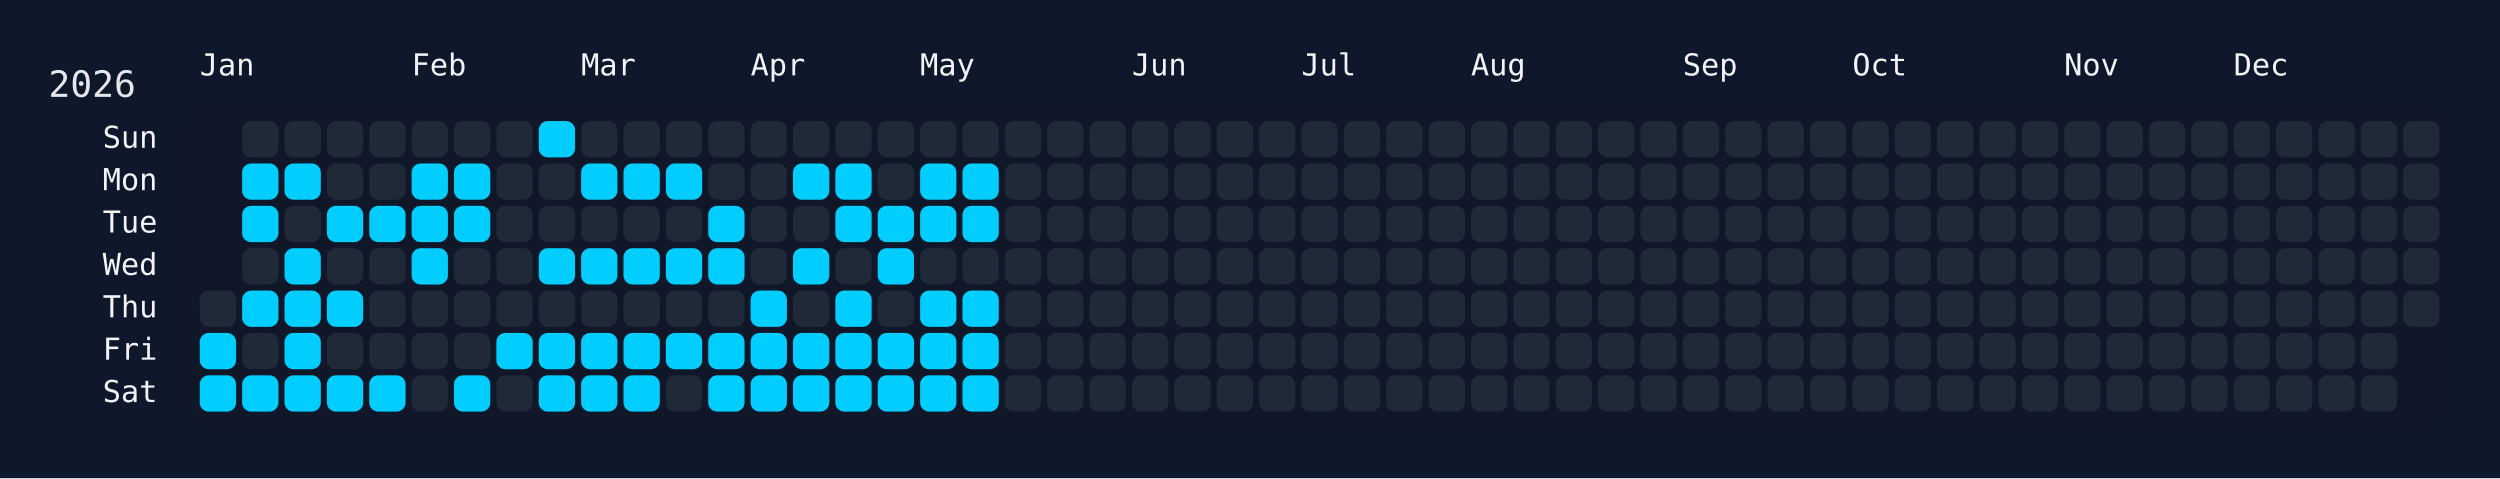
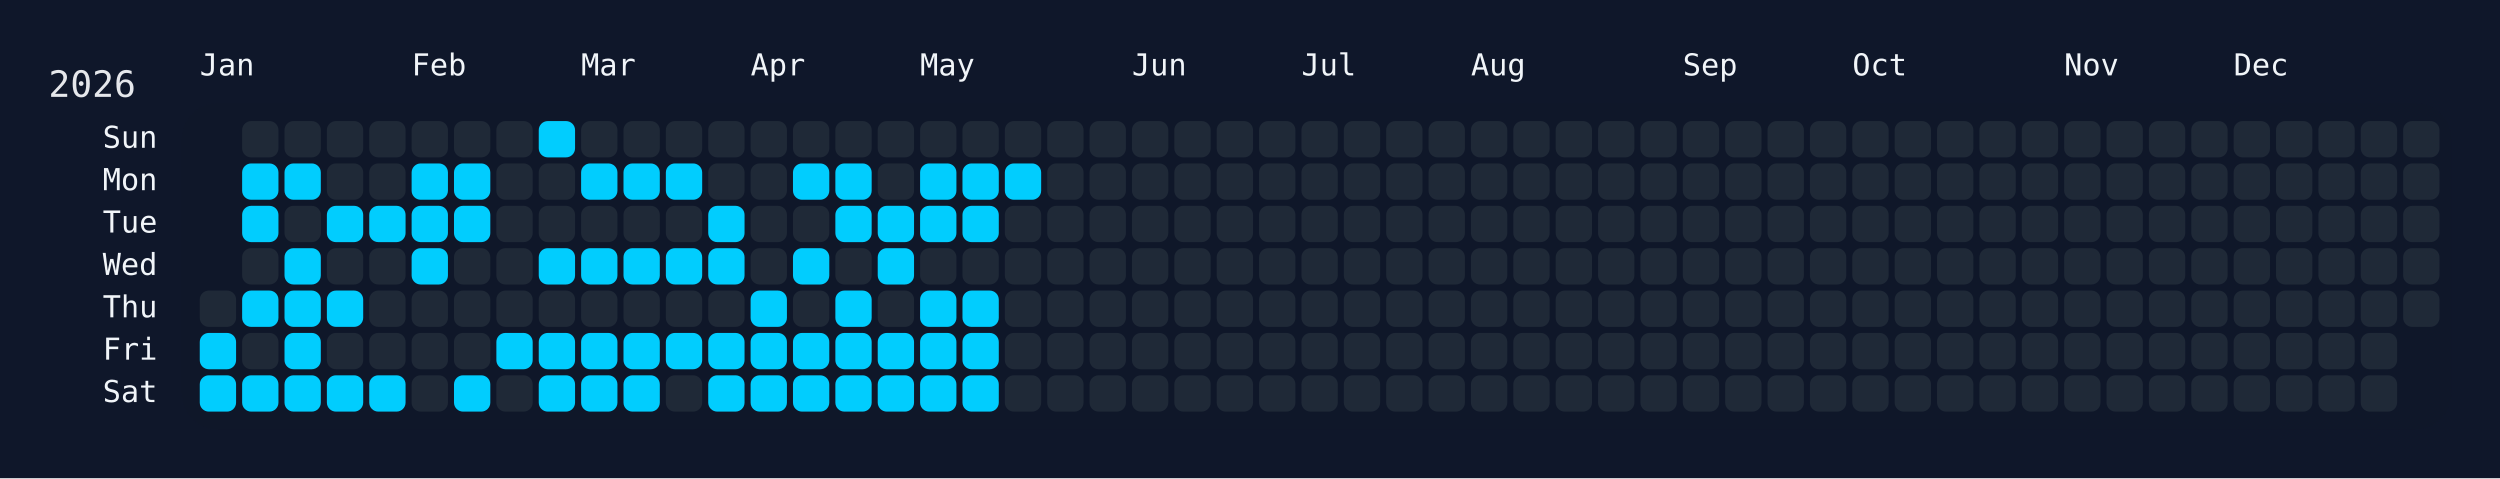
<svg xmlns="http://www.w3.org/2000/svg" width="826" height="158" viewBox="0 0 826 158">
  <rect width="826" height="158" fill="#0f172a" />
  <rect x="60" y="34" width="750" height="108" rx="12" ry="12" fill="rgba(15, 23, 42, 0.8)" />
  <text x="16" y="32" font-size="12" fill="#e5e7eb" font-family="JetBrains Mono, ui-monospace, SFMono-Regular, Menlo, Monaco, Consolas, monospace">2026</text>
  <text x="66" y="18" font-size="10" fill="#f1f5f9" font-family="JetBrains Mono, ui-monospace, SFMono-Regular, Menlo, Monaco, Consolas, monospace" dominant-baseline="hanging">Jan</text>
  <text x="136" y="18" font-size="10" fill="#f1f5f9" font-family="JetBrains Mono, ui-monospace, SFMono-Regular, Menlo, Monaco, Consolas, monospace" dominant-baseline="hanging">Feb</text>
  <text x="192" y="18" font-size="10" fill="#f1f5f9" font-family="JetBrains Mono, ui-monospace, SFMono-Regular, Menlo, Monaco, Consolas, monospace" dominant-baseline="hanging">Mar</text>
  <text x="248" y="18" font-size="10" fill="#f1f5f9" font-family="JetBrains Mono, ui-monospace, SFMono-Regular, Menlo, Monaco, Consolas, monospace" dominant-baseline="hanging">Apr</text>
  <text x="304" y="18" font-size="10" fill="#f1f5f9" font-family="JetBrains Mono, ui-monospace, SFMono-Regular, Menlo, Monaco, Consolas, monospace" dominant-baseline="hanging">May</text>
  <text x="374" y="18" font-size="10" fill="#f1f5f9" font-family="JetBrains Mono, ui-monospace, SFMono-Regular, Menlo, Monaco, Consolas, monospace" dominant-baseline="hanging">Jun</text>
  <text x="430" y="18" font-size="10" fill="#f1f5f9" font-family="JetBrains Mono, ui-monospace, SFMono-Regular, Menlo, Monaco, Consolas, monospace" dominant-baseline="hanging">Jul</text>
  <text x="486" y="18" font-size="10" fill="#f1f5f9" font-family="JetBrains Mono, ui-monospace, SFMono-Regular, Menlo, Monaco, Consolas, monospace" dominant-baseline="hanging">Aug</text>
  <text x="556" y="18" font-size="10" fill="#f1f5f9" font-family="JetBrains Mono, ui-monospace, SFMono-Regular, Menlo, Monaco, Consolas, monospace" dominant-baseline="hanging">Sep</text>
  <text x="612" y="18" font-size="10" fill="#f1f5f9" font-family="JetBrains Mono, ui-monospace, SFMono-Regular, Menlo, Monaco, Consolas, monospace" dominant-baseline="hanging">Oct</text>
  <text x="682" y="18" font-size="10" fill="#f1f5f9" font-family="JetBrains Mono, ui-monospace, SFMono-Regular, Menlo, Monaco, Consolas, monospace" dominant-baseline="hanging">Nov</text>
  <text x="738" y="18" font-size="10" fill="#f1f5f9" font-family="JetBrains Mono, ui-monospace, SFMono-Regular, Menlo, Monaco, Consolas, monospace" dominant-baseline="hanging">Dec</text>
  <text x="52" y="46.0" font-size="10" fill="#f1f5f9" font-family="JetBrains Mono, ui-monospace, SFMono-Regular, Menlo, Monaco, Consolas, monospace" text-anchor="end" dominant-baseline="middle">Sun</text>
  <text x="52" y="60.0" font-size="10" fill="#f1f5f9" font-family="JetBrains Mono, ui-monospace, SFMono-Regular, Menlo, Monaco, Consolas, monospace" text-anchor="end" dominant-baseline="middle">Mon</text>
  <text x="52" y="74.0" font-size="10" fill="#f1f5f9" font-family="JetBrains Mono, ui-monospace, SFMono-Regular, Menlo, Monaco, Consolas, monospace" text-anchor="end" dominant-baseline="middle">Tue</text>
  <text x="52" y="88.0" font-size="10" fill="#f1f5f9" font-family="JetBrains Mono, ui-monospace, SFMono-Regular, Menlo, Monaco, Consolas, monospace" text-anchor="end" dominant-baseline="middle">Wed</text>
  <text x="52" y="102.0" font-size="10" fill="#f1f5f9" font-family="JetBrains Mono, ui-monospace, SFMono-Regular, Menlo, Monaco, Consolas, monospace" text-anchor="end" dominant-baseline="middle">Thu</text>
  <text x="52" y="116.0" font-size="10" fill="#f1f5f9" font-family="JetBrains Mono, ui-monospace, SFMono-Regular, Menlo, Monaco, Consolas, monospace" text-anchor="end" dominant-baseline="middle">Fri</text>
  <text x="52" y="130.0" font-size="10" fill="#f1f5f9" font-family="JetBrains Mono, ui-monospace, SFMono-Regular, Menlo, Monaco, Consolas, monospace" text-anchor="end" dominant-baseline="middle">Sat</text>
  <g transform="translate(66,40)">
    <rect x="0" y="56" width="12" height="12" rx="3" ry="3" fill="#1f2937" data-date="2026-01-01" />
    <rect x="0" y="70" width="12" height="12" rx="3" ry="3" fill="#01cdfe" data-date="2026-01-02" />
    <rect x="0" y="84" width="12" height="12" rx="3" ry="3" fill="#01cdfe" data-date="2026-01-03" />
    <rect x="14" y="0" width="12" height="12" rx="3" ry="3" fill="#1f2937" data-date="2026-01-04" />
    <rect x="14" y="14" width="12" height="12" rx="3" ry="3" fill="#01cdfe" data-date="2026-01-05" />
    <rect x="14" y="28" width="12" height="12" rx="3" ry="3" fill="#01cdfe" data-date="2026-01-06" />
    <rect x="14" y="42" width="12" height="12" rx="3" ry="3" fill="#1f2937" data-date="2026-01-07" />
    <rect x="14" y="56" width="12" height="12" rx="3" ry="3" fill="#01cdfe" data-date="2026-01-08" />
    <rect x="14" y="70" width="12" height="12" rx="3" ry="3" fill="#1f2937" data-date="2026-01-09" />
    <rect x="14" y="84" width="12" height="12" rx="3" ry="3" fill="#01cdfe" data-date="2026-01-10" />
    <rect x="28" y="0" width="12" height="12" rx="3" ry="3" fill="#1f2937" data-date="2026-01-11" />
    <rect x="28" y="14" width="12" height="12" rx="3" ry="3" fill="#01cdfe" data-date="2026-01-12" />
    <rect x="28" y="28" width="12" height="12" rx="3" ry="3" fill="#1f2937" data-date="2026-01-13" />
    <rect x="28" y="42" width="12" height="12" rx="3" ry="3" fill="#01cdfe" data-date="2026-01-14" />
    <rect x="28" y="56" width="12" height="12" rx="3" ry="3" fill="#01cdfe" data-date="2026-01-15" />
    <rect x="28" y="70" width="12" height="12" rx="3" ry="3" fill="#01cdfe" data-date="2026-01-16" />
    <rect x="28" y="84" width="12" height="12" rx="3" ry="3" fill="#01cdfe" data-date="2026-01-17" />
    <rect x="42" y="0" width="12" height="12" rx="3" ry="3" fill="#1f2937" data-date="2026-01-18" />
    <rect x="42" y="14" width="12" height="12" rx="3" ry="3" fill="#1f2937" data-date="2026-01-19" />
    <rect x="42" y="28" width="12" height="12" rx="3" ry="3" fill="#01cdfe" data-date="2026-01-20" />
    <rect x="42" y="42" width="12" height="12" rx="3" ry="3" fill="#1f2937" data-date="2026-01-21" />
    <rect x="42" y="56" width="12" height="12" rx="3" ry="3" fill="#01cdfe" data-date="2026-01-22" />
    <rect x="42" y="70" width="12" height="12" rx="3" ry="3" fill="#1f2937" data-date="2026-01-23" />
    <rect x="42" y="84" width="12" height="12" rx="3" ry="3" fill="#01cdfe" data-date="2026-01-24" />
    <rect x="56" y="0" width="12" height="12" rx="3" ry="3" fill="#1f2937" data-date="2026-01-25" />
    <rect x="56" y="14" width="12" height="12" rx="3" ry="3" fill="#1f2937" data-date="2026-01-26" />
    <rect x="56" y="28" width="12" height="12" rx="3" ry="3" fill="#01cdfe" data-date="2026-01-27" />
    <rect x="56" y="42" width="12" height="12" rx="3" ry="3" fill="#1f2937" data-date="2026-01-28" />
    <rect x="56" y="56" width="12" height="12" rx="3" ry="3" fill="#1f2937" data-date="2026-01-29" />
    <rect x="56" y="70" width="12" height="12" rx="3" ry="3" fill="#1f2937" data-date="2026-01-30" />
    <rect x="56" y="84" width="12" height="12" rx="3" ry="3" fill="#01cdfe" data-date="2026-01-31" />
    <rect x="70" y="0" width="12" height="12" rx="3" ry="3" fill="#1f2937" data-date="2026-02-01" />
    <rect x="70" y="14" width="12" height="12" rx="3" ry="3" fill="#01cdfe" data-date="2026-02-02" />
    <rect x="70" y="28" width="12" height="12" rx="3" ry="3" fill="#01cdfe" data-date="2026-02-03" />
    <rect x="70" y="42" width="12" height="12" rx="3" ry="3" fill="#01cdfe" data-date="2026-02-04" />
    <rect x="70" y="56" width="12" height="12" rx="3" ry="3" fill="#1f2937" data-date="2026-02-05" />
    <rect x="70" y="70" width="12" height="12" rx="3" ry="3" fill="#1f2937" data-date="2026-02-06" />
    <rect x="70" y="84" width="12" height="12" rx="3" ry="3" fill="#1f2937" data-date="2026-02-07" />
    <rect x="84" y="0" width="12" height="12" rx="3" ry="3" fill="#1f2937" data-date="2026-02-08" />
    <rect x="84" y="14" width="12" height="12" rx="3" ry="3" fill="#01cdfe" data-date="2026-02-09" />
    <rect x="84" y="28" width="12" height="12" rx="3" ry="3" fill="#01cdfe" data-date="2026-02-10" />
    <rect x="84" y="42" width="12" height="12" rx="3" ry="3" fill="#1f2937" data-date="2026-02-11" />
    <rect x="84" y="56" width="12" height="12" rx="3" ry="3" fill="#1f2937" data-date="2026-02-12" />
    <rect x="84" y="70" width="12" height="12" rx="3" ry="3" fill="#1f2937" data-date="2026-02-13" />
    <rect x="84" y="84" width="12" height="12" rx="3" ry="3" fill="#01cdfe" data-date="2026-02-14" />
    <rect x="98" y="0" width="12" height="12" rx="3" ry="3" fill="#1f2937" data-date="2026-02-15" />
    <rect x="98" y="14" width="12" height="12" rx="3" ry="3" fill="#1f2937" data-date="2026-02-16" />
    <rect x="98" y="28" width="12" height="12" rx="3" ry="3" fill="#1f2937" data-date="2026-02-17" />
    <rect x="98" y="42" width="12" height="12" rx="3" ry="3" fill="#1f2937" data-date="2026-02-18" />
    <rect x="98" y="56" width="12" height="12" rx="3" ry="3" fill="#1f2937" data-date="2026-02-19" />
    <rect x="98" y="70" width="12" height="12" rx="3" ry="3" fill="#01cdfe" data-date="2026-02-20" />
    <rect x="98" y="84" width="12" height="12" rx="3" ry="3" fill="#1f2937" data-date="2026-02-21" />
    <rect x="112" y="0" width="12" height="12" rx="3" ry="3" fill="#01cdfe" data-date="2026-02-22" />
    <rect x="112" y="14" width="12" height="12" rx="3" ry="3" fill="#1f2937" data-date="2026-02-23" />
    <rect x="112" y="28" width="12" height="12" rx="3" ry="3" fill="#1f2937" data-date="2026-02-24" />
    <rect x="112" y="42" width="12" height="12" rx="3" ry="3" fill="#01cdfe" data-date="2026-02-25" />
    <rect x="112" y="56" width="12" height="12" rx="3" ry="3" fill="#1f2937" data-date="2026-02-26" />
    <rect x="112" y="70" width="12" height="12" rx="3" ry="3" fill="#01cdfe" data-date="2026-02-27" />
    <rect x="112" y="84" width="12" height="12" rx="3" ry="3" fill="#01cdfe" data-date="2026-02-28" />
    <rect x="126" y="0" width="12" height="12" rx="3" ry="3" fill="#1f2937" data-date="2026-03-01" />
    <rect x="126" y="14" width="12" height="12" rx="3" ry="3" fill="#01cdfe" data-date="2026-03-02" />
    <rect x="126" y="28" width="12" height="12" rx="3" ry="3" fill="#1f2937" data-date="2026-03-03" />
    <rect x="126" y="42" width="12" height="12" rx="3" ry="3" fill="#01cdfe" data-date="2026-03-04" />
    <rect x="126" y="56" width="12" height="12" rx="3" ry="3" fill="#1f2937" data-date="2026-03-05" />
    <rect x="126" y="70" width="12" height="12" rx="3" ry="3" fill="#01cdfe" data-date="2026-03-06" />
    <rect x="126" y="84" width="12" height="12" rx="3" ry="3" fill="#01cdfe" data-date="2026-03-07" />
    <rect x="140" y="0" width="12" height="12" rx="3" ry="3" fill="#1f2937" data-date="2026-03-08" />
    <rect x="140" y="14" width="12" height="12" rx="3" ry="3" fill="#01cdfe" data-date="2026-03-09" />
    <rect x="140" y="28" width="12" height="12" rx="3" ry="3" fill="#1f2937" data-date="2026-03-10" />
    <rect x="140" y="42" width="12" height="12" rx="3" ry="3" fill="#01cdfe" data-date="2026-03-11" />
    <rect x="140" y="56" width="12" height="12" rx="3" ry="3" fill="#1f2937" data-date="2026-03-12" />
    <rect x="140" y="70" width="12" height="12" rx="3" ry="3" fill="#01cdfe" data-date="2026-03-13" />
    <rect x="140" y="84" width="12" height="12" rx="3" ry="3" fill="#01cdfe" data-date="2026-03-14" />
    <rect x="154" y="0" width="12" height="12" rx="3" ry="3" fill="#1f2937" data-date="2026-03-15" />
    <rect x="154" y="14" width="12" height="12" rx="3" ry="3" fill="#01cdfe" data-date="2026-03-16" />
    <rect x="154" y="28" width="12" height="12" rx="3" ry="3" fill="#1f2937" data-date="2026-03-17" />
    <rect x="154" y="42" width="12" height="12" rx="3" ry="3" fill="#01cdfe" data-date="2026-03-18" />
    <rect x="154" y="56" width="12" height="12" rx="3" ry="3" fill="#1f2937" data-date="2026-03-19" />
    <rect x="154" y="70" width="12" height="12" rx="3" ry="3" fill="#01cdfe" data-date="2026-03-20" />
    <rect x="154" y="84" width="12" height="12" rx="3" ry="3" fill="#1f2937" data-date="2026-03-21" />
    <rect x="168" y="0" width="12" height="12" rx="3" ry="3" fill="#1f2937" data-date="2026-03-22" />
    <rect x="168" y="14" width="12" height="12" rx="3" ry="3" fill="#1f2937" data-date="2026-03-23" />
    <rect x="168" y="28" width="12" height="12" rx="3" ry="3" fill="#01cdfe" data-date="2026-03-24" />
    <rect x="168" y="42" width="12" height="12" rx="3" ry="3" fill="#01cdfe" data-date="2026-03-25" />
    <rect x="168" y="56" width="12" height="12" rx="3" ry="3" fill="#1f2937" data-date="2026-03-26" />
    <rect x="168" y="70" width="12" height="12" rx="3" ry="3" fill="#01cdfe" data-date="2026-03-27" />
    <rect x="168" y="84" width="12" height="12" rx="3" ry="3" fill="#01cdfe" data-date="2026-03-28" />
    <rect x="182" y="0" width="12" height="12" rx="3" ry="3" fill="#1f2937" data-date="2026-03-29" />
    <rect x="182" y="14" width="12" height="12" rx="3" ry="3" fill="#1f2937" data-date="2026-03-30" />
    <rect x="182" y="28" width="12" height="12" rx="3" ry="3" fill="#1f2937" data-date="2026-03-31" />
    <rect x="182" y="42" width="12" height="12" rx="3" ry="3" fill="#1f2937" data-date="2026-04-01" />
    <rect x="182" y="56" width="12" height="12" rx="3" ry="3" fill="#01cdfe" data-date="2026-04-02" />
    <rect x="182" y="70" width="12" height="12" rx="3" ry="3" fill="#01cdfe" data-date="2026-04-03" />
    <rect x="182" y="84" width="12" height="12" rx="3" ry="3" fill="#01cdfe" data-date="2026-04-04" />
    <rect x="196" y="0" width="12" height="12" rx="3" ry="3" fill="#1f2937" data-date="2026-04-05" />
    <rect x="196" y="14" width="12" height="12" rx="3" ry="3" fill="#01cdfe" data-date="2026-04-06" />
    <rect x="196" y="28" width="12" height="12" rx="3" ry="3" fill="#1f2937" data-date="2026-04-07" />
    <rect x="196" y="42" width="12" height="12" rx="3" ry="3" fill="#01cdfe" data-date="2026-04-08" />
    <rect x="196" y="56" width="12" height="12" rx="3" ry="3" fill="#1f2937" data-date="2026-04-09" />
    <rect x="196" y="70" width="12" height="12" rx="3" ry="3" fill="#01cdfe" data-date="2026-04-10" />
    <rect x="196" y="84" width="12" height="12" rx="3" ry="3" fill="#01cdfe" data-date="2026-04-11" />
    <rect x="210" y="0" width="12" height="12" rx="3" ry="3" fill="#1f2937" data-date="2026-04-12" />
    <rect x="210" y="14" width="12" height="12" rx="3" ry="3" fill="#01cdfe" data-date="2026-04-13" />
    <rect x="210" y="28" width="12" height="12" rx="3" ry="3" fill="#01cdfe" data-date="2026-04-14" />
    <rect x="210" y="42" width="12" height="12" rx="3" ry="3" fill="#1f2937" data-date="2026-04-15" />
    <rect x="210" y="56" width="12" height="12" rx="3" ry="3" fill="#01cdfe" data-date="2026-04-16" />
    <rect x="210" y="70" width="12" height="12" rx="3" ry="3" fill="#01cdfe" data-date="2026-04-17" />
    <rect x="210" y="84" width="12" height="12" rx="3" ry="3" fill="#01cdfe" data-date="2026-04-18" />
    <rect x="224" y="0" width="12" height="12" rx="3" ry="3" fill="#1f2937" data-date="2026-04-19" />
    <rect x="224" y="14" width="12" height="12" rx="3" ry="3" fill="#1f2937" data-date="2026-04-20" />
    <rect x="224" y="28" width="12" height="12" rx="3" ry="3" fill="#01cdfe" data-date="2026-04-21" />
    <rect x="224" y="42" width="12" height="12" rx="3" ry="3" fill="#01cdfe" data-date="2026-04-22" />
    <rect x="224" y="56" width="12" height="12" rx="3" ry="3" fill="#1f2937" data-date="2026-04-23" />
    <rect x="224" y="70" width="12" height="12" rx="3" ry="3" fill="#01cdfe" data-date="2026-04-24" />
    <rect x="224" y="84" width="12" height="12" rx="3" ry="3" fill="#01cdfe" data-date="2026-04-25" />
    <rect x="238" y="0" width="12" height="12" rx="3" ry="3" fill="#1f2937" data-date="2026-04-26" />
    <rect x="238" y="14" width="12" height="12" rx="3" ry="3" fill="#01cdfe" data-date="2026-04-27" />
    <rect x="238" y="28" width="12" height="12" rx="3" ry="3" fill="#01cdfe" data-date="2026-04-28" />
    <rect x="238" y="42" width="12" height="12" rx="3" ry="3" fill="#1f2937" data-date="2026-04-29" />
    <rect x="238" y="56" width="12" height="12" rx="3" ry="3" fill="#01cdfe" data-date="2026-04-30" />
    <rect x="238" y="70" width="12" height="12" rx="3" ry="3" fill="#01cdfe" data-date="2026-05-01" />
    <rect x="238" y="84" width="12" height="12" rx="3" ry="3" fill="#01cdfe" data-date="2026-05-02" />
    <rect x="252" y="0" width="12" height="12" rx="3" ry="3" fill="#1f2937" data-date="2026-05-03" />
    <rect x="252" y="14" width="12" height="12" rx="3" ry="3" fill="#01cdfe" data-date="2026-05-04" />
    <rect x="252" y="28" width="12" height="12" rx="3" ry="3" fill="#01cdfe" data-date="2026-05-05" />
    <rect x="252" y="42" width="12" height="12" rx="3" ry="3" fill="#1f2937" data-date="2026-05-06" />
    <rect x="252" y="56" width="12" height="12" rx="3" ry="3" fill="#01cdfe" data-date="2026-05-07" />
    <rect x="252" y="70" width="12" height="12" rx="3" ry="3" fill="#01cdfe" data-date="2026-05-08" />
    <rect x="252" y="84" width="12" height="12" rx="3" ry="3" fill="#01cdfe" data-date="2026-05-09" />
    <rect x="266" y="0" width="12" height="12" rx="3" ry="3" fill="#1f2937" data-date="2026-05-10" />
-     <rect x="266" y="14" width="12" height="12" rx="3" ry="3" fill="#1f2937" data-date="2026-05-11" />
+     <rect x="266" y="14" width="12" height="12" rx="3" ry="3" fill="#01cdfe" data-date="2026-05-11" />
    <rect x="266" y="28" width="12" height="12" rx="3" ry="3" fill="#1f2937" data-date="2026-05-12" />
    <rect x="266" y="42" width="12" height="12" rx="3" ry="3" fill="#1f2937" data-date="2026-05-13" />
    <rect x="266" y="56" width="12" height="12" rx="3" ry="3" fill="#1f2937" data-date="2026-05-14" />
    <rect x="266" y="70" width="12" height="12" rx="3" ry="3" fill="#1f2937" data-date="2026-05-15" />
    <rect x="266" y="84" width="12" height="12" rx="3" ry="3" fill="#1f2937" data-date="2026-05-16" />
    <rect x="280" y="0" width="12" height="12" rx="3" ry="3" fill="#1f2937" data-date="2026-05-17" />
    <rect x="280" y="14" width="12" height="12" rx="3" ry="3" fill="#1f2937" data-date="2026-05-18" />
    <rect x="280" y="28" width="12" height="12" rx="3" ry="3" fill="#1f2937" data-date="2026-05-19" />
    <rect x="280" y="42" width="12" height="12" rx="3" ry="3" fill="#1f2937" data-date="2026-05-20" />
    <rect x="280" y="56" width="12" height="12" rx="3" ry="3" fill="#1f2937" data-date="2026-05-21" />
    <rect x="280" y="70" width="12" height="12" rx="3" ry="3" fill="#1f2937" data-date="2026-05-22" />
    <rect x="280" y="84" width="12" height="12" rx="3" ry="3" fill="#1f2937" data-date="2026-05-23" />
    <rect x="294" y="0" width="12" height="12" rx="3" ry="3" fill="#1f2937" data-date="2026-05-24" />
    <rect x="294" y="14" width="12" height="12" rx="3" ry="3" fill="#1f2937" data-date="2026-05-25" />
    <rect x="294" y="28" width="12" height="12" rx="3" ry="3" fill="#1f2937" data-date="2026-05-26" />
    <rect x="294" y="42" width="12" height="12" rx="3" ry="3" fill="#1f2937" data-date="2026-05-27" />
    <rect x="294" y="56" width="12" height="12" rx="3" ry="3" fill="#1f2937" data-date="2026-05-28" />
    <rect x="294" y="70" width="12" height="12" rx="3" ry="3" fill="#1f2937" data-date="2026-05-29" />
    <rect x="294" y="84" width="12" height="12" rx="3" ry="3" fill="#1f2937" data-date="2026-05-30" />
    <rect x="308" y="0" width="12" height="12" rx="3" ry="3" fill="#1f2937" data-date="2026-05-31" />
    <rect x="308" y="14" width="12" height="12" rx="3" ry="3" fill="#1f2937" data-date="2026-06-01" />
    <rect x="308" y="28" width="12" height="12" rx="3" ry="3" fill="#1f2937" data-date="2026-06-02" />
    <rect x="308" y="42" width="12" height="12" rx="3" ry="3" fill="#1f2937" data-date="2026-06-03" />
    <rect x="308" y="56" width="12" height="12" rx="3" ry="3" fill="#1f2937" data-date="2026-06-04" />
    <rect x="308" y="70" width="12" height="12" rx="3" ry="3" fill="#1f2937" data-date="2026-06-05" />
    <rect x="308" y="84" width="12" height="12" rx="3" ry="3" fill="#1f2937" data-date="2026-06-06" />
    <rect x="322" y="0" width="12" height="12" rx="3" ry="3" fill="#1f2937" data-date="2026-06-07" />
    <rect x="322" y="14" width="12" height="12" rx="3" ry="3" fill="#1f2937" data-date="2026-06-08" />
    <rect x="322" y="28" width="12" height="12" rx="3" ry="3" fill="#1f2937" data-date="2026-06-09" />
    <rect x="322" y="42" width="12" height="12" rx="3" ry="3" fill="#1f2937" data-date="2026-06-10" />
    <rect x="322" y="56" width="12" height="12" rx="3" ry="3" fill="#1f2937" data-date="2026-06-11" />
    <rect x="322" y="70" width="12" height="12" rx="3" ry="3" fill="#1f2937" data-date="2026-06-12" />
    <rect x="322" y="84" width="12" height="12" rx="3" ry="3" fill="#1f2937" data-date="2026-06-13" />
    <rect x="336" y="0" width="12" height="12" rx="3" ry="3" fill="#1f2937" data-date="2026-06-14" />
    <rect x="336" y="14" width="12" height="12" rx="3" ry="3" fill="#1f2937" data-date="2026-06-15" />
    <rect x="336" y="28" width="12" height="12" rx="3" ry="3" fill="#1f2937" data-date="2026-06-16" />
    <rect x="336" y="42" width="12" height="12" rx="3" ry="3" fill="#1f2937" data-date="2026-06-17" />
    <rect x="336" y="56" width="12" height="12" rx="3" ry="3" fill="#1f2937" data-date="2026-06-18" />
    <rect x="336" y="70" width="12" height="12" rx="3" ry="3" fill="#1f2937" data-date="2026-06-19" />
    <rect x="336" y="84" width="12" height="12" rx="3" ry="3" fill="#1f2937" data-date="2026-06-20" />
    <rect x="350" y="0" width="12" height="12" rx="3" ry="3" fill="#1f2937" data-date="2026-06-21" />
    <rect x="350" y="14" width="12" height="12" rx="3" ry="3" fill="#1f2937" data-date="2026-06-22" />
    <rect x="350" y="28" width="12" height="12" rx="3" ry="3" fill="#1f2937" data-date="2026-06-23" />
    <rect x="350" y="42" width="12" height="12" rx="3" ry="3" fill="#1f2937" data-date="2026-06-24" />
    <rect x="350" y="56" width="12" height="12" rx="3" ry="3" fill="#1f2937" data-date="2026-06-25" />
    <rect x="350" y="70" width="12" height="12" rx="3" ry="3" fill="#1f2937" data-date="2026-06-26" />
    <rect x="350" y="84" width="12" height="12" rx="3" ry="3" fill="#1f2937" data-date="2026-06-27" />
    <rect x="364" y="0" width="12" height="12" rx="3" ry="3" fill="#1f2937" data-date="2026-06-28" />
    <rect x="364" y="14" width="12" height="12" rx="3" ry="3" fill="#1f2937" data-date="2026-06-29" />
    <rect x="364" y="28" width="12" height="12" rx="3" ry="3" fill="#1f2937" data-date="2026-06-30" />
    <rect x="364" y="42" width="12" height="12" rx="3" ry="3" fill="#1f2937" data-date="2026-07-01" />
    <rect x="364" y="56" width="12" height="12" rx="3" ry="3" fill="#1f2937" data-date="2026-07-02" />
    <rect x="364" y="70" width="12" height="12" rx="3" ry="3" fill="#1f2937" data-date="2026-07-03" />
    <rect x="364" y="84" width="12" height="12" rx="3" ry="3" fill="#1f2937" data-date="2026-07-04" />
    <rect x="378" y="0" width="12" height="12" rx="3" ry="3" fill="#1f2937" data-date="2026-07-05" />
    <rect x="378" y="14" width="12" height="12" rx="3" ry="3" fill="#1f2937" data-date="2026-07-06" />
    <rect x="378" y="28" width="12" height="12" rx="3" ry="3" fill="#1f2937" data-date="2026-07-07" />
    <rect x="378" y="42" width="12" height="12" rx="3" ry="3" fill="#1f2937" data-date="2026-07-08" />
    <rect x="378" y="56" width="12" height="12" rx="3" ry="3" fill="#1f2937" data-date="2026-07-09" />
    <rect x="378" y="70" width="12" height="12" rx="3" ry="3" fill="#1f2937" data-date="2026-07-10" />
    <rect x="378" y="84" width="12" height="12" rx="3" ry="3" fill="#1f2937" data-date="2026-07-11" />
    <rect x="392" y="0" width="12" height="12" rx="3" ry="3" fill="#1f2937" data-date="2026-07-12" />
    <rect x="392" y="14" width="12" height="12" rx="3" ry="3" fill="#1f2937" data-date="2026-07-13" />
    <rect x="392" y="28" width="12" height="12" rx="3" ry="3" fill="#1f2937" data-date="2026-07-14" />
    <rect x="392" y="42" width="12" height="12" rx="3" ry="3" fill="#1f2937" data-date="2026-07-15" />
    <rect x="392" y="56" width="12" height="12" rx="3" ry="3" fill="#1f2937" data-date="2026-07-16" />
    <rect x="392" y="70" width="12" height="12" rx="3" ry="3" fill="#1f2937" data-date="2026-07-17" />
    <rect x="392" y="84" width="12" height="12" rx="3" ry="3" fill="#1f2937" data-date="2026-07-18" />
    <rect x="406" y="0" width="12" height="12" rx="3" ry="3" fill="#1f2937" data-date="2026-07-19" />
    <rect x="406" y="14" width="12" height="12" rx="3" ry="3" fill="#1f2937" data-date="2026-07-20" />
    <rect x="406" y="28" width="12" height="12" rx="3" ry="3" fill="#1f2937" data-date="2026-07-21" />
    <rect x="406" y="42" width="12" height="12" rx="3" ry="3" fill="#1f2937" data-date="2026-07-22" />
    <rect x="406" y="56" width="12" height="12" rx="3" ry="3" fill="#1f2937" data-date="2026-07-23" />
    <rect x="406" y="70" width="12" height="12" rx="3" ry="3" fill="#1f2937" data-date="2026-07-24" />
    <rect x="406" y="84" width="12" height="12" rx="3" ry="3" fill="#1f2937" data-date="2026-07-25" />
    <rect x="420" y="0" width="12" height="12" rx="3" ry="3" fill="#1f2937" data-date="2026-07-26" />
    <rect x="420" y="14" width="12" height="12" rx="3" ry="3" fill="#1f2937" data-date="2026-07-27" />
    <rect x="420" y="28" width="12" height="12" rx="3" ry="3" fill="#1f2937" data-date="2026-07-28" />
    <rect x="420" y="42" width="12" height="12" rx="3" ry="3" fill="#1f2937" data-date="2026-07-29" />
    <rect x="420" y="56" width="12" height="12" rx="3" ry="3" fill="#1f2937" data-date="2026-07-30" />
    <rect x="420" y="70" width="12" height="12" rx="3" ry="3" fill="#1f2937" data-date="2026-07-31" />
    <rect x="420" y="84" width="12" height="12" rx="3" ry="3" fill="#1f2937" data-date="2026-08-01" />
    <rect x="434" y="0" width="12" height="12" rx="3" ry="3" fill="#1f2937" data-date="2026-08-02" />
    <rect x="434" y="14" width="12" height="12" rx="3" ry="3" fill="#1f2937" data-date="2026-08-03" />
    <rect x="434" y="28" width="12" height="12" rx="3" ry="3" fill="#1f2937" data-date="2026-08-04" />
    <rect x="434" y="42" width="12" height="12" rx="3" ry="3" fill="#1f2937" data-date="2026-08-05" />
    <rect x="434" y="56" width="12" height="12" rx="3" ry="3" fill="#1f2937" data-date="2026-08-06" />
    <rect x="434" y="70" width="12" height="12" rx="3" ry="3" fill="#1f2937" data-date="2026-08-07" />
    <rect x="434" y="84" width="12" height="12" rx="3" ry="3" fill="#1f2937" data-date="2026-08-08" />
    <rect x="448" y="0" width="12" height="12" rx="3" ry="3" fill="#1f2937" data-date="2026-08-09" />
    <rect x="448" y="14" width="12" height="12" rx="3" ry="3" fill="#1f2937" data-date="2026-08-10" />
    <rect x="448" y="28" width="12" height="12" rx="3" ry="3" fill="#1f2937" data-date="2026-08-11" />
    <rect x="448" y="42" width="12" height="12" rx="3" ry="3" fill="#1f2937" data-date="2026-08-12" />
    <rect x="448" y="56" width="12" height="12" rx="3" ry="3" fill="#1f2937" data-date="2026-08-13" />
    <rect x="448" y="70" width="12" height="12" rx="3" ry="3" fill="#1f2937" data-date="2026-08-14" />
    <rect x="448" y="84" width="12" height="12" rx="3" ry="3" fill="#1f2937" data-date="2026-08-15" />
    <rect x="462" y="0" width="12" height="12" rx="3" ry="3" fill="#1f2937" data-date="2026-08-16" />
    <rect x="462" y="14" width="12" height="12" rx="3" ry="3" fill="#1f2937" data-date="2026-08-17" />
    <rect x="462" y="28" width="12" height="12" rx="3" ry="3" fill="#1f2937" data-date="2026-08-18" />
    <rect x="462" y="42" width="12" height="12" rx="3" ry="3" fill="#1f2937" data-date="2026-08-19" />
    <rect x="462" y="56" width="12" height="12" rx="3" ry="3" fill="#1f2937" data-date="2026-08-20" />
    <rect x="462" y="70" width="12" height="12" rx="3" ry="3" fill="#1f2937" data-date="2026-08-21" />
    <rect x="462" y="84" width="12" height="12" rx="3" ry="3" fill="#1f2937" data-date="2026-08-22" />
    <rect x="476" y="0" width="12" height="12" rx="3" ry="3" fill="#1f2937" data-date="2026-08-23" />
    <rect x="476" y="14" width="12" height="12" rx="3" ry="3" fill="#1f2937" data-date="2026-08-24" />
    <rect x="476" y="28" width="12" height="12" rx="3" ry="3" fill="#1f2937" data-date="2026-08-25" />
    <rect x="476" y="42" width="12" height="12" rx="3" ry="3" fill="#1f2937" data-date="2026-08-26" />
    <rect x="476" y="56" width="12" height="12" rx="3" ry="3" fill="#1f2937" data-date="2026-08-27" />
    <rect x="476" y="70" width="12" height="12" rx="3" ry="3" fill="#1f2937" data-date="2026-08-28" />
    <rect x="476" y="84" width="12" height="12" rx="3" ry="3" fill="#1f2937" data-date="2026-08-29" />
    <rect x="490" y="0" width="12" height="12" rx="3" ry="3" fill="#1f2937" data-date="2026-08-30" />
    <rect x="490" y="14" width="12" height="12" rx="3" ry="3" fill="#1f2937" data-date="2026-08-31" />
    <rect x="490" y="28" width="12" height="12" rx="3" ry="3" fill="#1f2937" data-date="2026-09-01" />
    <rect x="490" y="42" width="12" height="12" rx="3" ry="3" fill="#1f2937" data-date="2026-09-02" />
    <rect x="490" y="56" width="12" height="12" rx="3" ry="3" fill="#1f2937" data-date="2026-09-03" />
    <rect x="490" y="70" width="12" height="12" rx="3" ry="3" fill="#1f2937" data-date="2026-09-04" />
    <rect x="490" y="84" width="12" height="12" rx="3" ry="3" fill="#1f2937" data-date="2026-09-05" />
    <rect x="504" y="0" width="12" height="12" rx="3" ry="3" fill="#1f2937" data-date="2026-09-06" />
    <rect x="504" y="14" width="12" height="12" rx="3" ry="3" fill="#1f2937" data-date="2026-09-07" />
    <rect x="504" y="28" width="12" height="12" rx="3" ry="3" fill="#1f2937" data-date="2026-09-08" />
    <rect x="504" y="42" width="12" height="12" rx="3" ry="3" fill="#1f2937" data-date="2026-09-09" />
    <rect x="504" y="56" width="12" height="12" rx="3" ry="3" fill="#1f2937" data-date="2026-09-10" />
    <rect x="504" y="70" width="12" height="12" rx="3" ry="3" fill="#1f2937" data-date="2026-09-11" />
    <rect x="504" y="84" width="12" height="12" rx="3" ry="3" fill="#1f2937" data-date="2026-09-12" />
    <rect x="518" y="0" width="12" height="12" rx="3" ry="3" fill="#1f2937" data-date="2026-09-13" />
    <rect x="518" y="14" width="12" height="12" rx="3" ry="3" fill="#1f2937" data-date="2026-09-14" />
    <rect x="518" y="28" width="12" height="12" rx="3" ry="3" fill="#1f2937" data-date="2026-09-15" />
    <rect x="518" y="42" width="12" height="12" rx="3" ry="3" fill="#1f2937" data-date="2026-09-16" />
    <rect x="518" y="56" width="12" height="12" rx="3" ry="3" fill="#1f2937" data-date="2026-09-17" />
    <rect x="518" y="70" width="12" height="12" rx="3" ry="3" fill="#1f2937" data-date="2026-09-18" />
    <rect x="518" y="84" width="12" height="12" rx="3" ry="3" fill="#1f2937" data-date="2026-09-19" />
    <rect x="532" y="0" width="12" height="12" rx="3" ry="3" fill="#1f2937" data-date="2026-09-20" />
    <rect x="532" y="14" width="12" height="12" rx="3" ry="3" fill="#1f2937" data-date="2026-09-21" />
    <rect x="532" y="28" width="12" height="12" rx="3" ry="3" fill="#1f2937" data-date="2026-09-22" />
    <rect x="532" y="42" width="12" height="12" rx="3" ry="3" fill="#1f2937" data-date="2026-09-23" />
    <rect x="532" y="56" width="12" height="12" rx="3" ry="3" fill="#1f2937" data-date="2026-09-24" />
    <rect x="532" y="70" width="12" height="12" rx="3" ry="3" fill="#1f2937" data-date="2026-09-25" />
    <rect x="532" y="84" width="12" height="12" rx="3" ry="3" fill="#1f2937" data-date="2026-09-26" />
    <rect x="546" y="0" width="12" height="12" rx="3" ry="3" fill="#1f2937" data-date="2026-09-27" />
    <rect x="546" y="14" width="12" height="12" rx="3" ry="3" fill="#1f2937" data-date="2026-09-28" />
    <rect x="546" y="28" width="12" height="12" rx="3" ry="3" fill="#1f2937" data-date="2026-09-29" />
    <rect x="546" y="42" width="12" height="12" rx="3" ry="3" fill="#1f2937" data-date="2026-09-30" />
    <rect x="546" y="56" width="12" height="12" rx="3" ry="3" fill="#1f2937" data-date="2026-10-01" />
    <rect x="546" y="70" width="12" height="12" rx="3" ry="3" fill="#1f2937" data-date="2026-10-02" />
    <rect x="546" y="84" width="12" height="12" rx="3" ry="3" fill="#1f2937" data-date="2026-10-03" />
    <rect x="560" y="0" width="12" height="12" rx="3" ry="3" fill="#1f2937" data-date="2026-10-04" />
    <rect x="560" y="14" width="12" height="12" rx="3" ry="3" fill="#1f2937" data-date="2026-10-05" />
    <rect x="560" y="28" width="12" height="12" rx="3" ry="3" fill="#1f2937" data-date="2026-10-06" />
    <rect x="560" y="42" width="12" height="12" rx="3" ry="3" fill="#1f2937" data-date="2026-10-07" />
    <rect x="560" y="56" width="12" height="12" rx="3" ry="3" fill="#1f2937" data-date="2026-10-08" />
    <rect x="560" y="70" width="12" height="12" rx="3" ry="3" fill="#1f2937" data-date="2026-10-09" />
    <rect x="560" y="84" width="12" height="12" rx="3" ry="3" fill="#1f2937" data-date="2026-10-10" />
    <rect x="574" y="0" width="12" height="12" rx="3" ry="3" fill="#1f2937" data-date="2026-10-11" />
    <rect x="574" y="14" width="12" height="12" rx="3" ry="3" fill="#1f2937" data-date="2026-10-12" />
    <rect x="574" y="28" width="12" height="12" rx="3" ry="3" fill="#1f2937" data-date="2026-10-13" />
    <rect x="574" y="42" width="12" height="12" rx="3" ry="3" fill="#1f2937" data-date="2026-10-14" />
    <rect x="574" y="56" width="12" height="12" rx="3" ry="3" fill="#1f2937" data-date="2026-10-15" />
    <rect x="574" y="70" width="12" height="12" rx="3" ry="3" fill="#1f2937" data-date="2026-10-16" />
    <rect x="574" y="84" width="12" height="12" rx="3" ry="3" fill="#1f2937" data-date="2026-10-17" />
    <rect x="588" y="0" width="12" height="12" rx="3" ry="3" fill="#1f2937" data-date="2026-10-18" />
    <rect x="588" y="14" width="12" height="12" rx="3" ry="3" fill="#1f2937" data-date="2026-10-19" />
    <rect x="588" y="28" width="12" height="12" rx="3" ry="3" fill="#1f2937" data-date="2026-10-20" />
    <rect x="588" y="42" width="12" height="12" rx="3" ry="3" fill="#1f2937" data-date="2026-10-21" />
    <rect x="588" y="56" width="12" height="12" rx="3" ry="3" fill="#1f2937" data-date="2026-10-22" />
    <rect x="588" y="70" width="12" height="12" rx="3" ry="3" fill="#1f2937" data-date="2026-10-23" />
    <rect x="588" y="84" width="12" height="12" rx="3" ry="3" fill="#1f2937" data-date="2026-10-24" />
    <rect x="602" y="0" width="12" height="12" rx="3" ry="3" fill="#1f2937" data-date="2026-10-25" />
    <rect x="602" y="14" width="12" height="12" rx="3" ry="3" fill="#1f2937" data-date="2026-10-26" />
    <rect x="602" y="28" width="12" height="12" rx="3" ry="3" fill="#1f2937" data-date="2026-10-27" />
    <rect x="602" y="42" width="12" height="12" rx="3" ry="3" fill="#1f2937" data-date="2026-10-28" />
    <rect x="602" y="56" width="12" height="12" rx="3" ry="3" fill="#1f2937" data-date="2026-10-29" />
    <rect x="602" y="70" width="12" height="12" rx="3" ry="3" fill="#1f2937" data-date="2026-10-30" />
    <rect x="602" y="84" width="12" height="12" rx="3" ry="3" fill="#1f2937" data-date="2026-10-31" />
    <rect x="616" y="0" width="12" height="12" rx="3" ry="3" fill="#1f2937" data-date="2026-11-01" />
    <rect x="616" y="14" width="12" height="12" rx="3" ry="3" fill="#1f2937" data-date="2026-11-02" />
    <rect x="616" y="28" width="12" height="12" rx="3" ry="3" fill="#1f2937" data-date="2026-11-03" />
    <rect x="616" y="42" width="12" height="12" rx="3" ry="3" fill="#1f2937" data-date="2026-11-04" />
    <rect x="616" y="56" width="12" height="12" rx="3" ry="3" fill="#1f2937" data-date="2026-11-05" />
    <rect x="616" y="70" width="12" height="12" rx="3" ry="3" fill="#1f2937" data-date="2026-11-06" />
    <rect x="616" y="84" width="12" height="12" rx="3" ry="3" fill="#1f2937" data-date="2026-11-07" />
    <rect x="630" y="0" width="12" height="12" rx="3" ry="3" fill="#1f2937" data-date="2026-11-08" />
    <rect x="630" y="14" width="12" height="12" rx="3" ry="3" fill="#1f2937" data-date="2026-11-09" />
    <rect x="630" y="28" width="12" height="12" rx="3" ry="3" fill="#1f2937" data-date="2026-11-10" />
    <rect x="630" y="42" width="12" height="12" rx="3" ry="3" fill="#1f2937" data-date="2026-11-11" />
    <rect x="630" y="56" width="12" height="12" rx="3" ry="3" fill="#1f2937" data-date="2026-11-12" />
    <rect x="630" y="70" width="12" height="12" rx="3" ry="3" fill="#1f2937" data-date="2026-11-13" />
    <rect x="630" y="84" width="12" height="12" rx="3" ry="3" fill="#1f2937" data-date="2026-11-14" />
    <rect x="644" y="0" width="12" height="12" rx="3" ry="3" fill="#1f2937" data-date="2026-11-15" />
    <rect x="644" y="14" width="12" height="12" rx="3" ry="3" fill="#1f2937" data-date="2026-11-16" />
    <rect x="644" y="28" width="12" height="12" rx="3" ry="3" fill="#1f2937" data-date="2026-11-17" />
    <rect x="644" y="42" width="12" height="12" rx="3" ry="3" fill="#1f2937" data-date="2026-11-18" />
    <rect x="644" y="56" width="12" height="12" rx="3" ry="3" fill="#1f2937" data-date="2026-11-19" />
    <rect x="644" y="70" width="12" height="12" rx="3" ry="3" fill="#1f2937" data-date="2026-11-20" />
    <rect x="644" y="84" width="12" height="12" rx="3" ry="3" fill="#1f2937" data-date="2026-11-21" />
    <rect x="658" y="0" width="12" height="12" rx="3" ry="3" fill="#1f2937" data-date="2026-11-22" />
    <rect x="658" y="14" width="12" height="12" rx="3" ry="3" fill="#1f2937" data-date="2026-11-23" />
    <rect x="658" y="28" width="12" height="12" rx="3" ry="3" fill="#1f2937" data-date="2026-11-24" />
    <rect x="658" y="42" width="12" height="12" rx="3" ry="3" fill="#1f2937" data-date="2026-11-25" />
    <rect x="658" y="56" width="12" height="12" rx="3" ry="3" fill="#1f2937" data-date="2026-11-26" />
    <rect x="658" y="70" width="12" height="12" rx="3" ry="3" fill="#1f2937" data-date="2026-11-27" />
    <rect x="658" y="84" width="12" height="12" rx="3" ry="3" fill="#1f2937" data-date="2026-11-28" />
    <rect x="672" y="0" width="12" height="12" rx="3" ry="3" fill="#1f2937" data-date="2026-11-29" />
    <rect x="672" y="14" width="12" height="12" rx="3" ry="3" fill="#1f2937" data-date="2026-11-30" />
    <rect x="672" y="28" width="12" height="12" rx="3" ry="3" fill="#1f2937" data-date="2026-12-01" />
    <rect x="672" y="42" width="12" height="12" rx="3" ry="3" fill="#1f2937" data-date="2026-12-02" />
    <rect x="672" y="56" width="12" height="12" rx="3" ry="3" fill="#1f2937" data-date="2026-12-03" />
    <rect x="672" y="70" width="12" height="12" rx="3" ry="3" fill="#1f2937" data-date="2026-12-04" />
    <rect x="672" y="84" width="12" height="12" rx="3" ry="3" fill="#1f2937" data-date="2026-12-05" />
    <rect x="686" y="0" width="12" height="12" rx="3" ry="3" fill="#1f2937" data-date="2026-12-06" />
    <rect x="686" y="14" width="12" height="12" rx="3" ry="3" fill="#1f2937" data-date="2026-12-07" />
    <rect x="686" y="28" width="12" height="12" rx="3" ry="3" fill="#1f2937" data-date="2026-12-08" />
    <rect x="686" y="42" width="12" height="12" rx="3" ry="3" fill="#1f2937" data-date="2026-12-09" />
    <rect x="686" y="56" width="12" height="12" rx="3" ry="3" fill="#1f2937" data-date="2026-12-10" />
    <rect x="686" y="70" width="12" height="12" rx="3" ry="3" fill="#1f2937" data-date="2026-12-11" />
    <rect x="686" y="84" width="12" height="12" rx="3" ry="3" fill="#1f2937" data-date="2026-12-12" />
    <rect x="700" y="0" width="12" height="12" rx="3" ry="3" fill="#1f2937" data-date="2026-12-13" />
    <rect x="700" y="14" width="12" height="12" rx="3" ry="3" fill="#1f2937" data-date="2026-12-14" />
    <rect x="700" y="28" width="12" height="12" rx="3" ry="3" fill="#1f2937" data-date="2026-12-15" />
    <rect x="700" y="42" width="12" height="12" rx="3" ry="3" fill="#1f2937" data-date="2026-12-16" />
    <rect x="700" y="56" width="12" height="12" rx="3" ry="3" fill="#1f2937" data-date="2026-12-17" />
    <rect x="700" y="70" width="12" height="12" rx="3" ry="3" fill="#1f2937" data-date="2026-12-18" />
    <rect x="700" y="84" width="12" height="12" rx="3" ry="3" fill="#1f2937" data-date="2026-12-19" />
    <rect x="714" y="0" width="12" height="12" rx="3" ry="3" fill="#1f2937" data-date="2026-12-20" />
    <rect x="714" y="14" width="12" height="12" rx="3" ry="3" fill="#1f2937" data-date="2026-12-21" />
    <rect x="714" y="28" width="12" height="12" rx="3" ry="3" fill="#1f2937" data-date="2026-12-22" />
    <rect x="714" y="42" width="12" height="12" rx="3" ry="3" fill="#1f2937" data-date="2026-12-23" />
    <rect x="714" y="56" width="12" height="12" rx="3" ry="3" fill="#1f2937" data-date="2026-12-24" />
    <rect x="714" y="70" width="12" height="12" rx="3" ry="3" fill="#1f2937" data-date="2026-12-25" />
    <rect x="714" y="84" width="12" height="12" rx="3" ry="3" fill="#1f2937" data-date="2026-12-26" />
    <rect x="728" y="0" width="12" height="12" rx="3" ry="3" fill="#1f2937" data-date="2026-12-27" />
    <rect x="728" y="14" width="12" height="12" rx="3" ry="3" fill="#1f2937" data-date="2026-12-28" />
    <rect x="728" y="28" width="12" height="12" rx="3" ry="3" fill="#1f2937" data-date="2026-12-29" />
    <rect x="728" y="42" width="12" height="12" rx="3" ry="3" fill="#1f2937" data-date="2026-12-30" />
    <rect x="728" y="56" width="12" height="12" rx="3" ry="3" fill="#1f2937" data-date="2026-12-31" />
  </g>
</svg>
